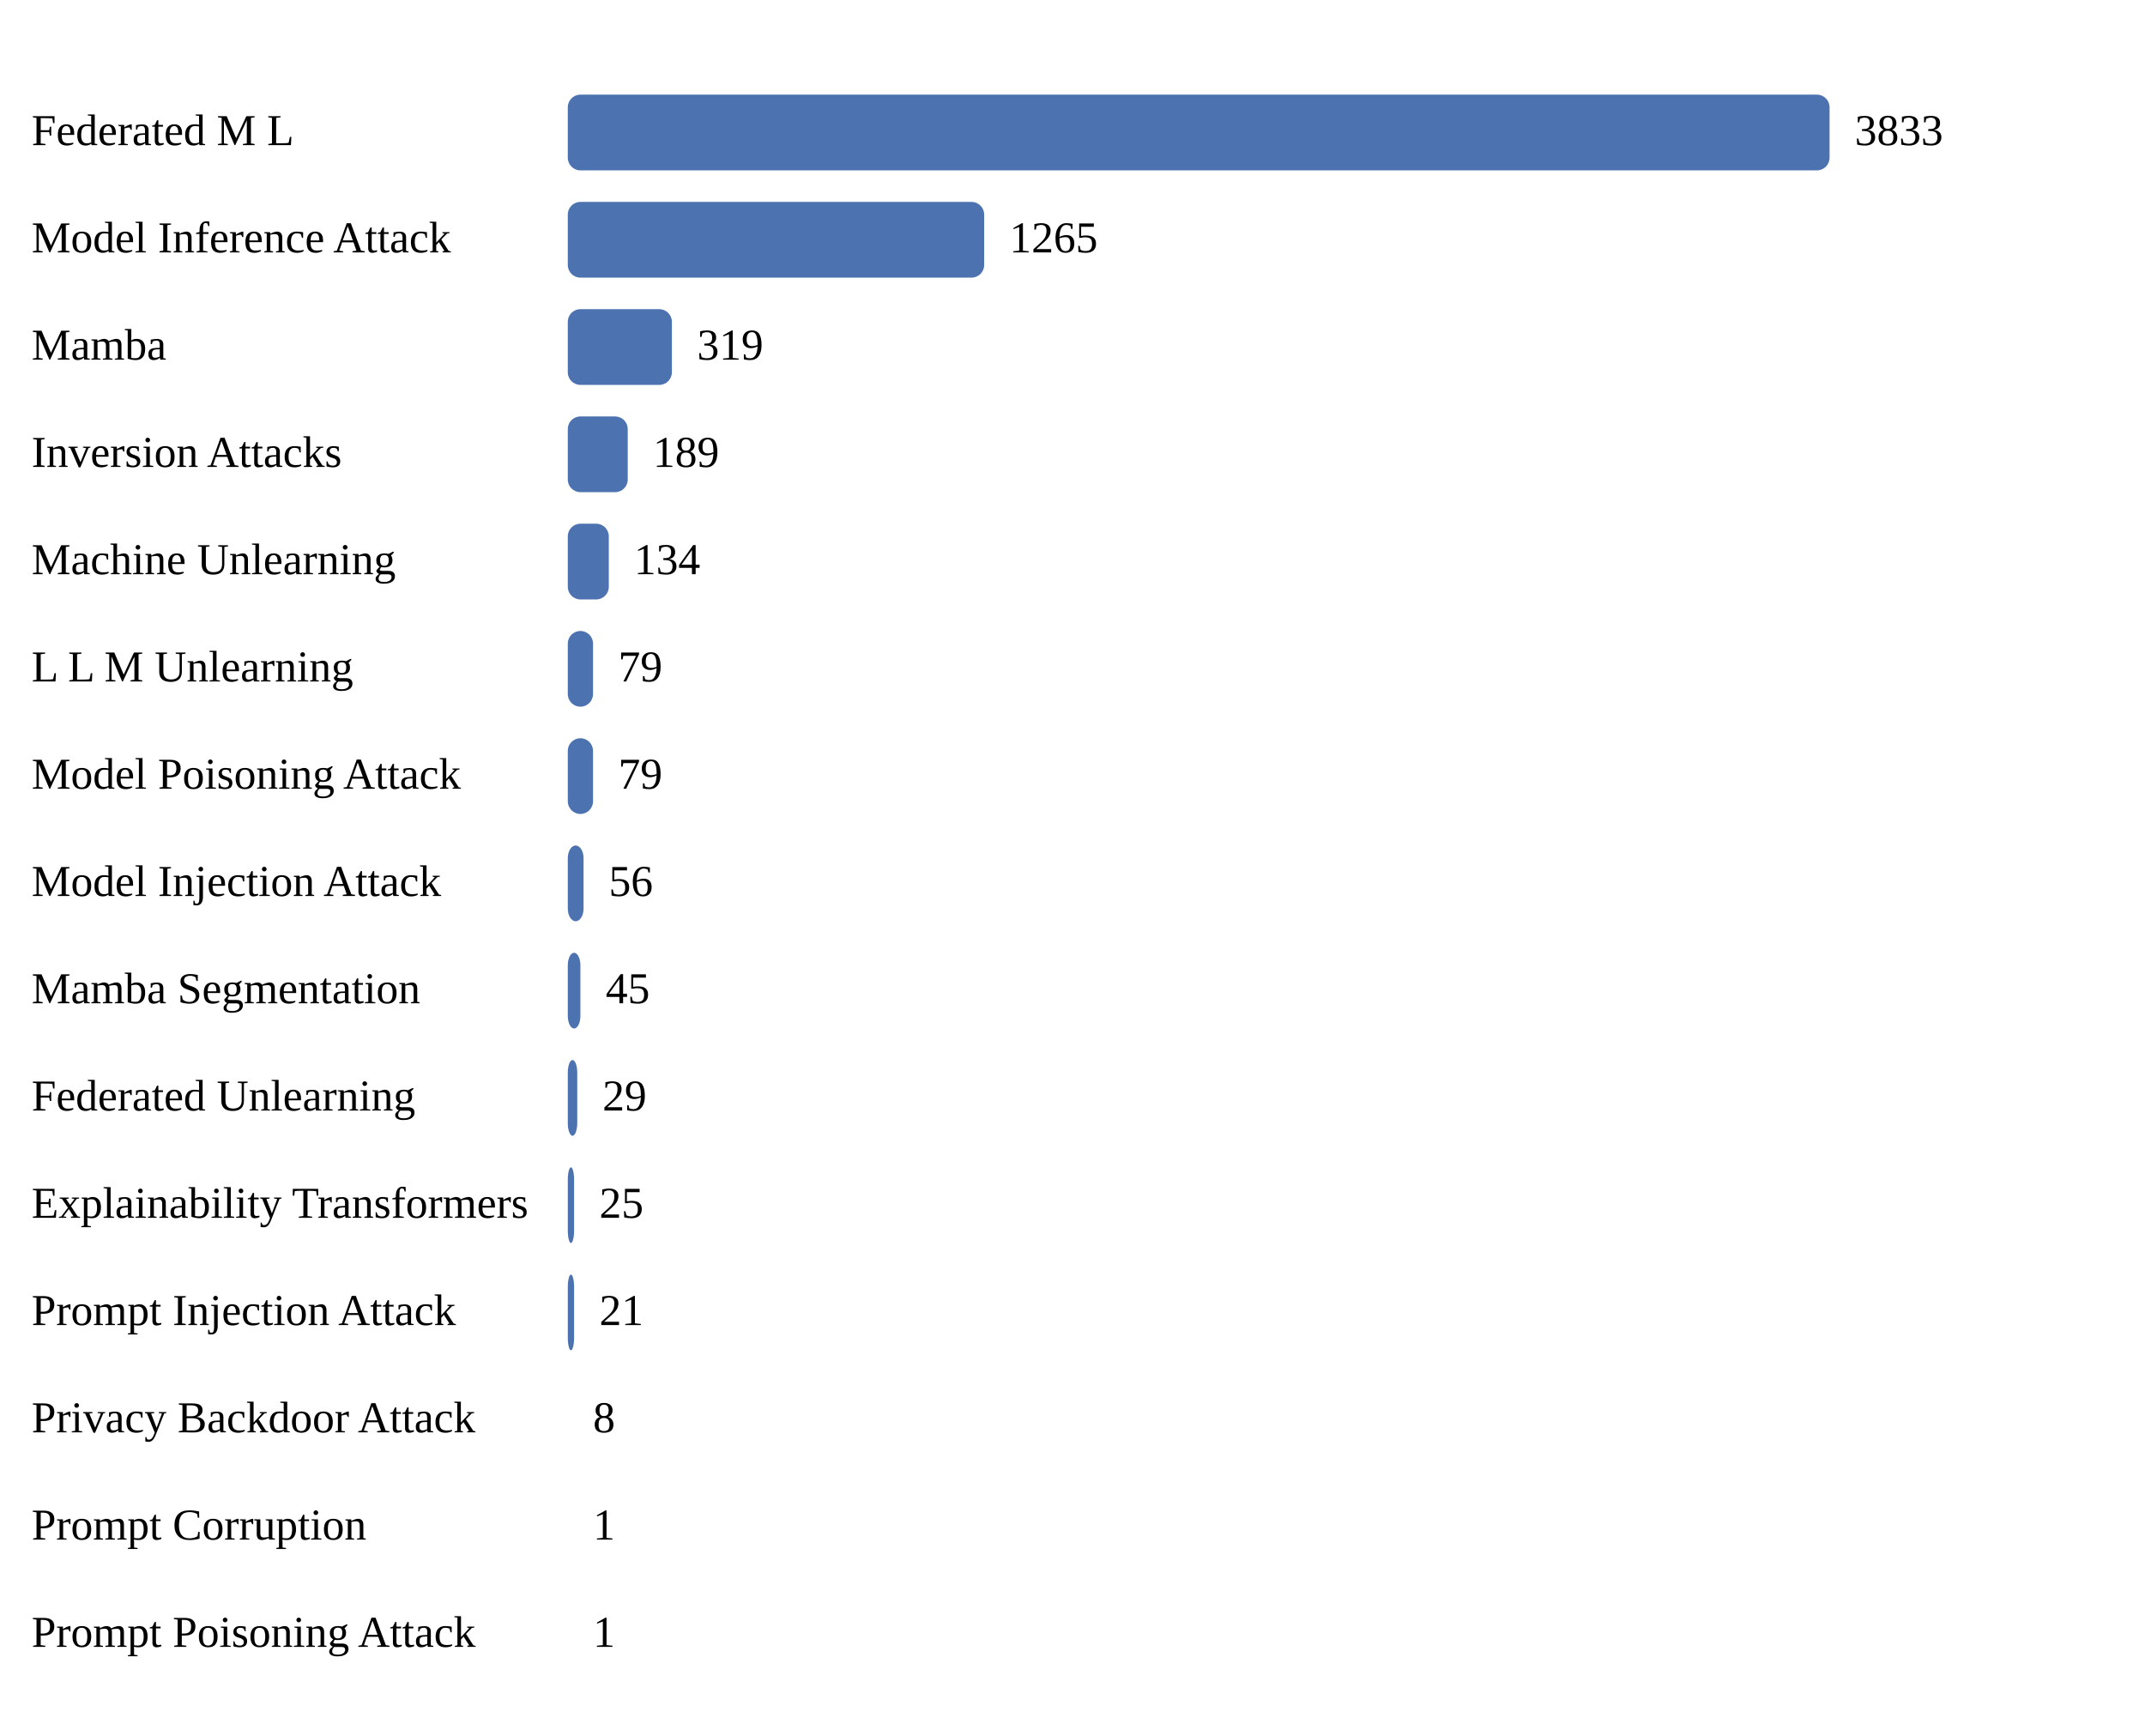
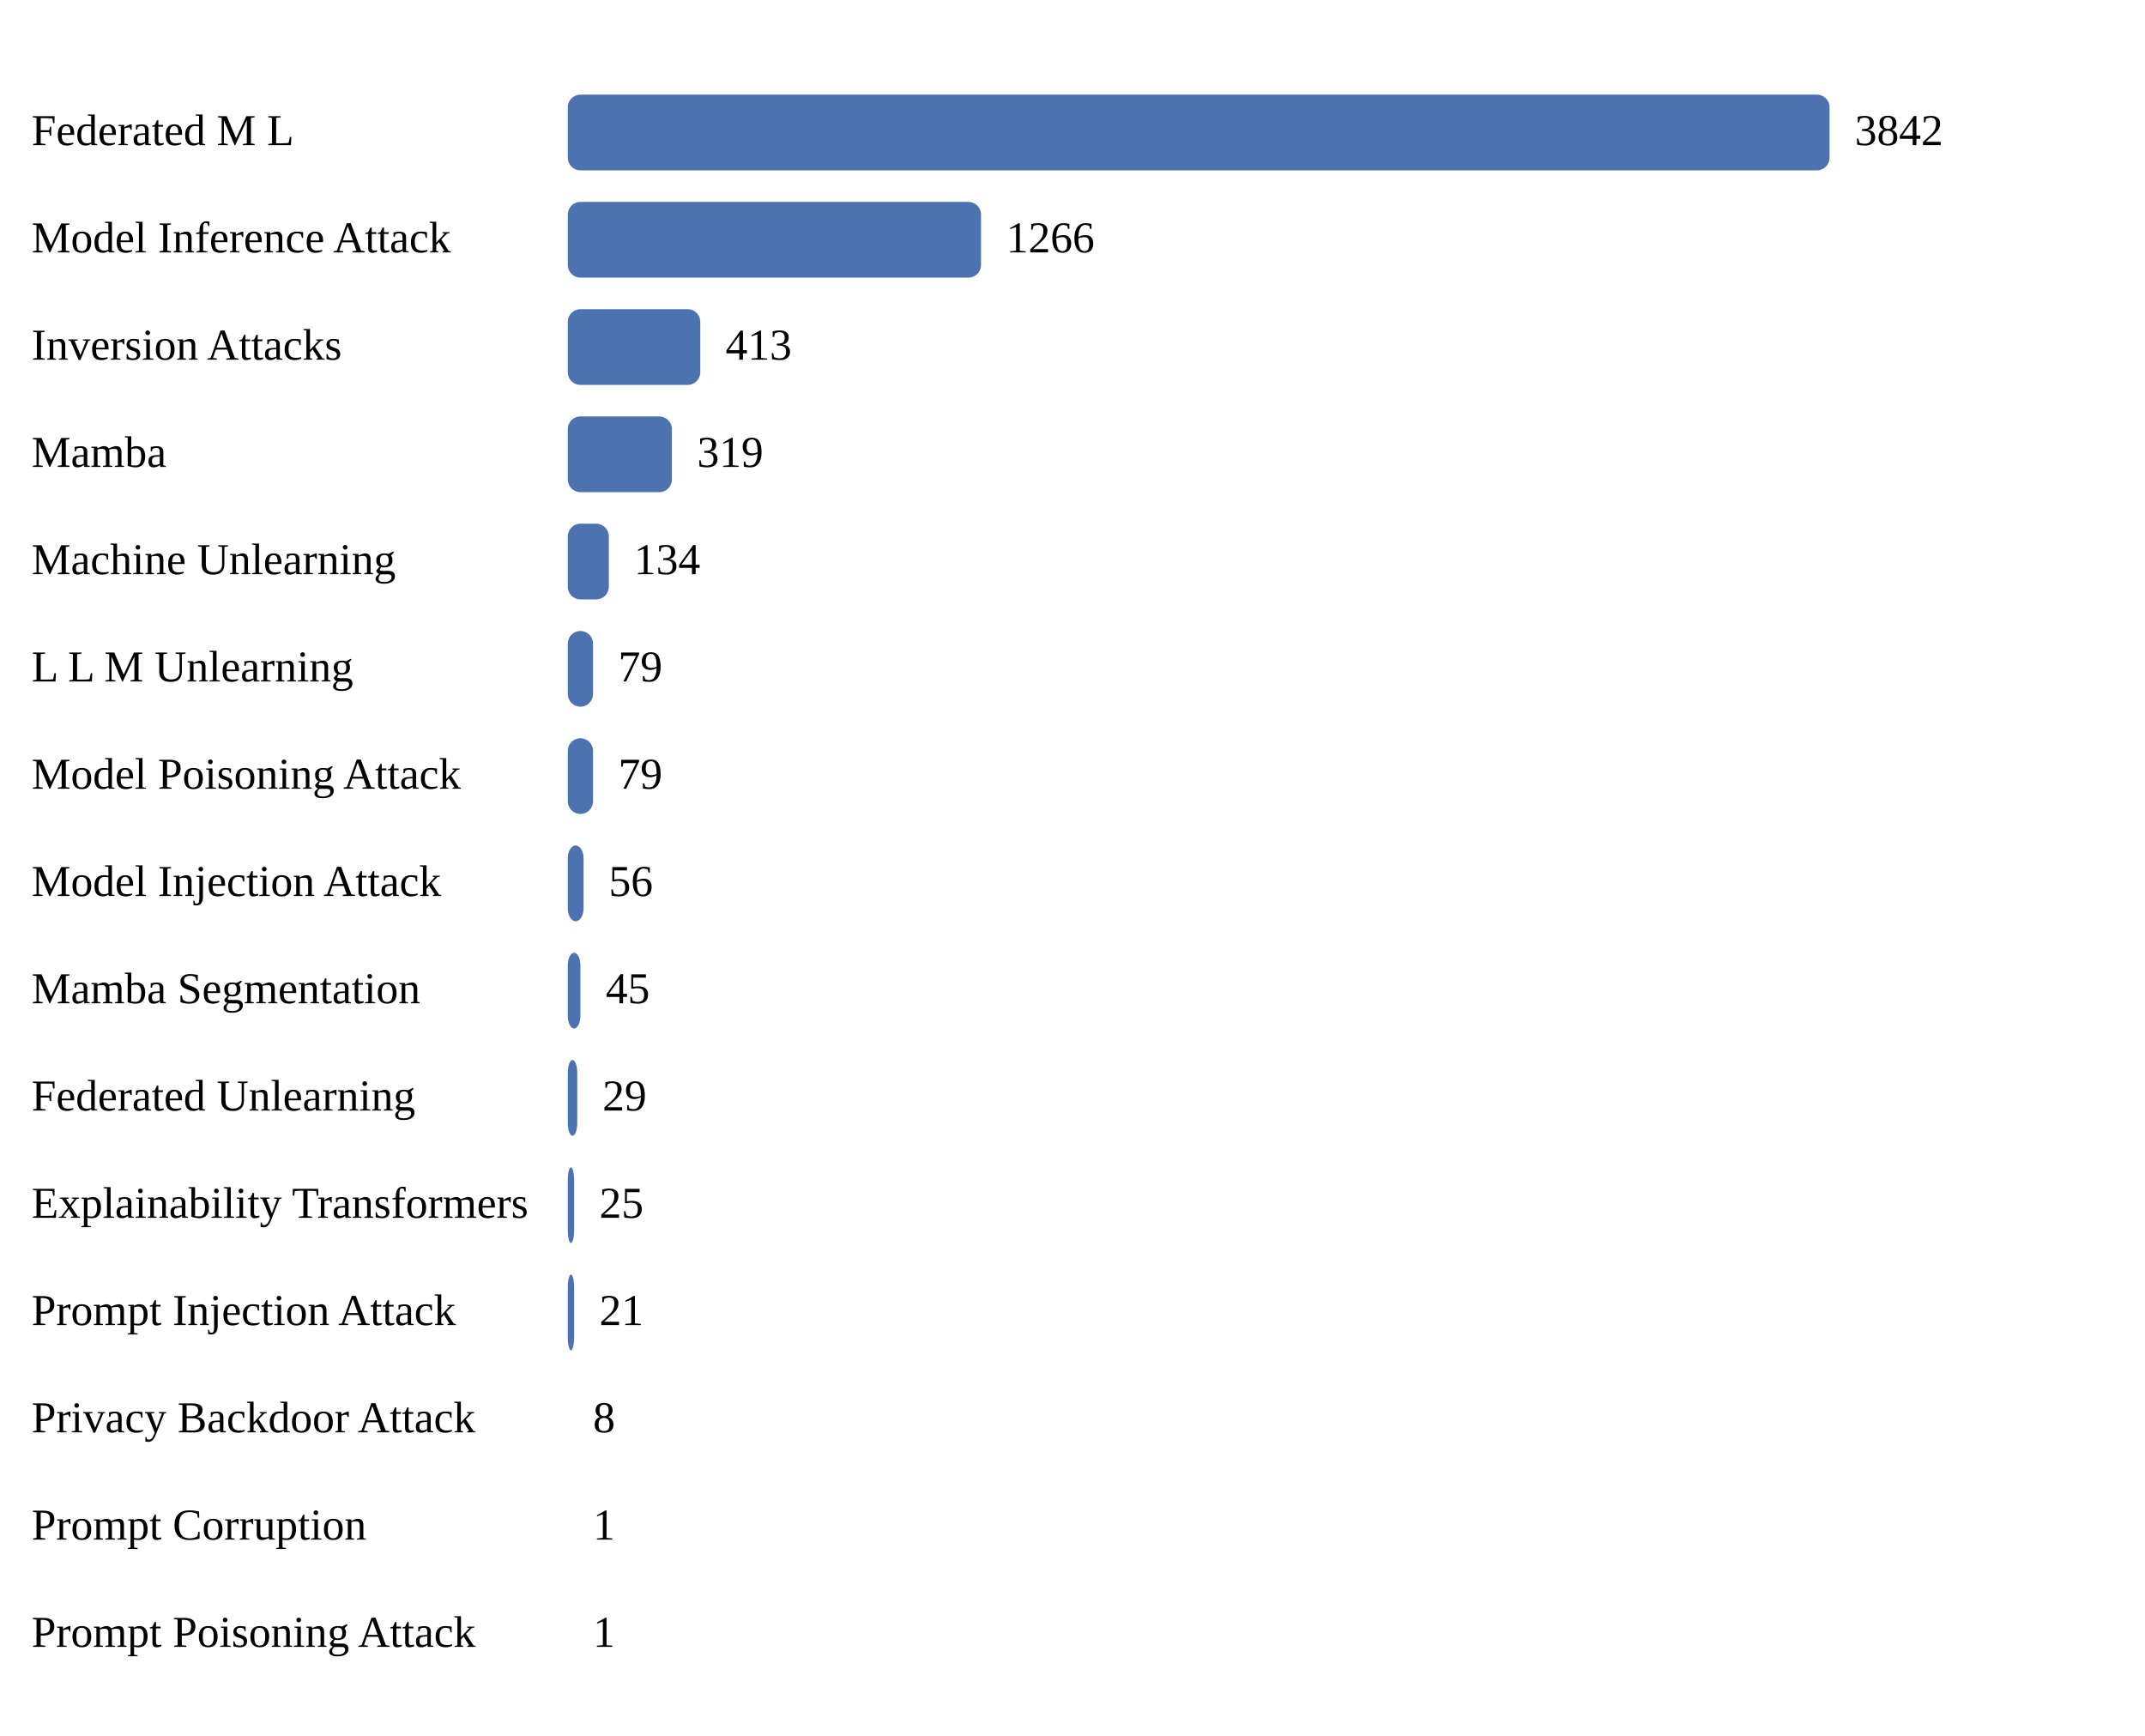
<svg xmlns="http://www.w3.org/2000/svg" width="680" height="550">
  <style>
text { font-family: Times New Roman, sans-serif; }
</style>
  <text x="10" y="46" font-size="14">Federated M L</text>
  <rect x="180" y="30" width="400" height="24" fill="#4c72b0" rx="4" />
-   <text x="588" y="46" font-size="14">3833</text>
+   <text x="588" y="46" font-size="14">3842</text>
  <text x="10" y="80" font-size="14">Model Inference Attack</text>
-   <rect x="180" y="64" width="132" height="24" fill="#4c72b0" rx="4" />
-   <text x="320" y="80" font-size="14">1265</text>
-   <text x="10" y="114" font-size="14">Mamba</text>
-   <rect x="180" y="98" width="33" height="24" fill="#4c72b0" rx="4" />
-   <text x="221" y="114" font-size="14">319</text>
-   <text x="10" y="148" font-size="14">Inversion Attacks</text>
-   <rect x="180" y="132" width="19" height="24" fill="#4c72b0" rx="4" />
-   <text x="207" y="148" font-size="14">189</text>
+   <rect x="180" y="64" width="131" height="24" fill="#4c72b0" rx="4" />
+   <text x="319" y="80" font-size="14">1266</text>
+   <text x="10" y="114" font-size="14">Inversion Attacks</text>
+   <rect x="180" y="98" width="42" height="24" fill="#4c72b0" rx="4" />
+   <text x="230" y="114" font-size="14">413</text>
+   <text x="10" y="148" font-size="14">Mamba</text>
+   <rect x="180" y="132" width="33" height="24" fill="#4c72b0" rx="4" />
+   <text x="221" y="148" font-size="14">319</text>
  <text x="10" y="182" font-size="14">Machine Unlearning</text>
  <rect x="180" y="166" width="13" height="24" fill="#4c72b0" rx="4" />
  <text x="201" y="182" font-size="14">134</text>
  <text x="10" y="216" font-size="14">L L M Unlearning</text>
  <rect x="180" y="200" width="8" height="24" fill="#4c72b0" rx="4" />
  <text x="196" y="216" font-size="14">79</text>
  <text x="10" y="250" font-size="14">Model Poisoning Attack</text>
  <rect x="180" y="234" width="8" height="24" fill="#4c72b0" rx="4" />
  <text x="196" y="250" font-size="14">79</text>
  <text x="10" y="284" font-size="14">Model Injection Attack</text>
  <rect x="180" y="268" width="5" height="24" fill="#4c72b0" rx="4" />
  <text x="193" y="284" font-size="14">56</text>
  <text x="10" y="318" font-size="14">Mamba Segmentation</text>
  <rect x="180" y="302" width="4" height="24" fill="#4c72b0" rx="4" />
  <text x="192" y="318" font-size="14">45</text>
  <text x="10" y="352" font-size="14">Federated Unlearning</text>
  <rect x="180" y="336" width="3" height="24" fill="#4c72b0" rx="4" />
  <text x="191" y="352" font-size="14">29</text>
  <text x="10" y="386" font-size="14">Explainability Transformers</text>
  <rect x="180" y="370" width="2" height="24" fill="#4c72b0" rx="4" />
  <text x="190" y="386" font-size="14">25</text>
  <text x="10" y="420" font-size="14">Prompt Injection Attack</text>
  <rect x="180" y="404" width="2" height="24" fill="#4c72b0" rx="4" />
  <text x="190" y="420" font-size="14">21</text>
  <text x="10" y="454" font-size="14">Privacy Backdoor Attack</text>
  <rect x="180" y="438" width="0" height="24" fill="#4c72b0" rx="4" />
  <text x="188" y="454" font-size="14">8</text>
  <text x="10" y="488" font-size="14">Prompt Corruption</text>
  <rect x="180" y="472" width="0" height="24" fill="#4c72b0" rx="4" />
  <text x="188" y="488" font-size="14">1</text>
  <text x="10" y="522" font-size="14">Prompt Poisoning Attack</text>
  <rect x="180" y="506" width="0" height="24" fill="#4c72b0" rx="4" />
  <text x="188" y="522" font-size="14">1</text>
</svg>
